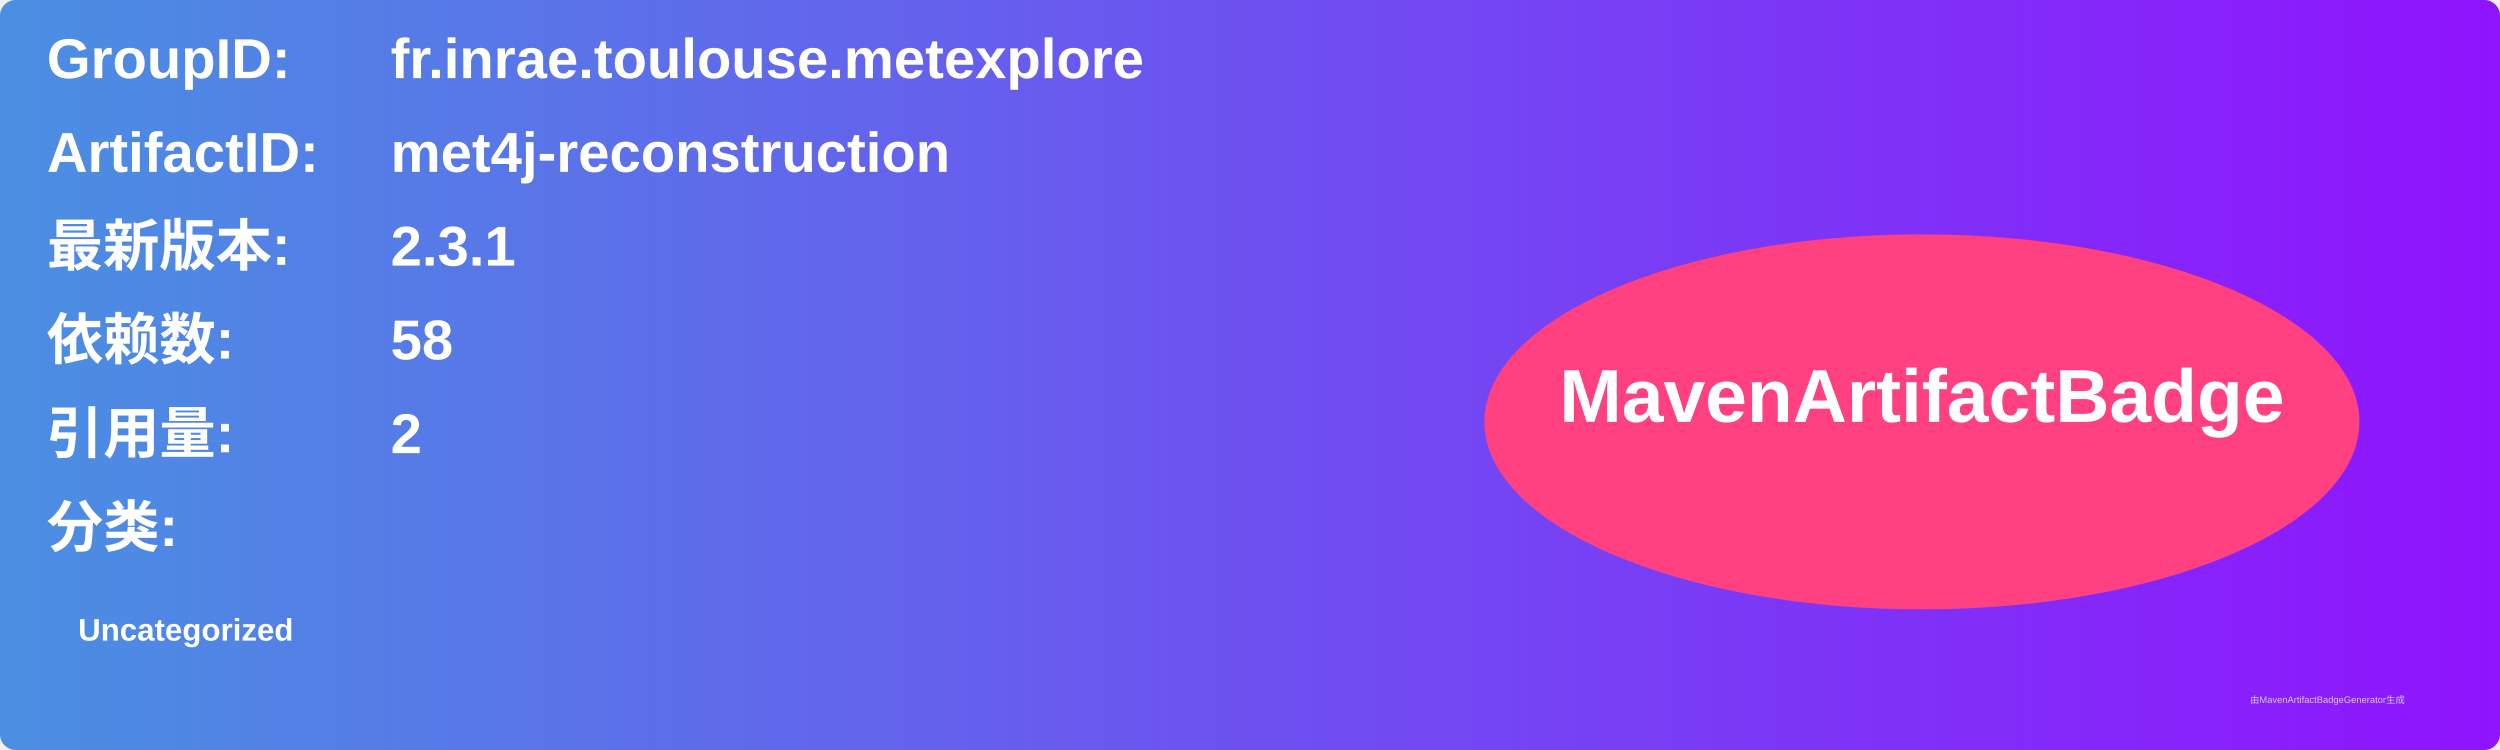
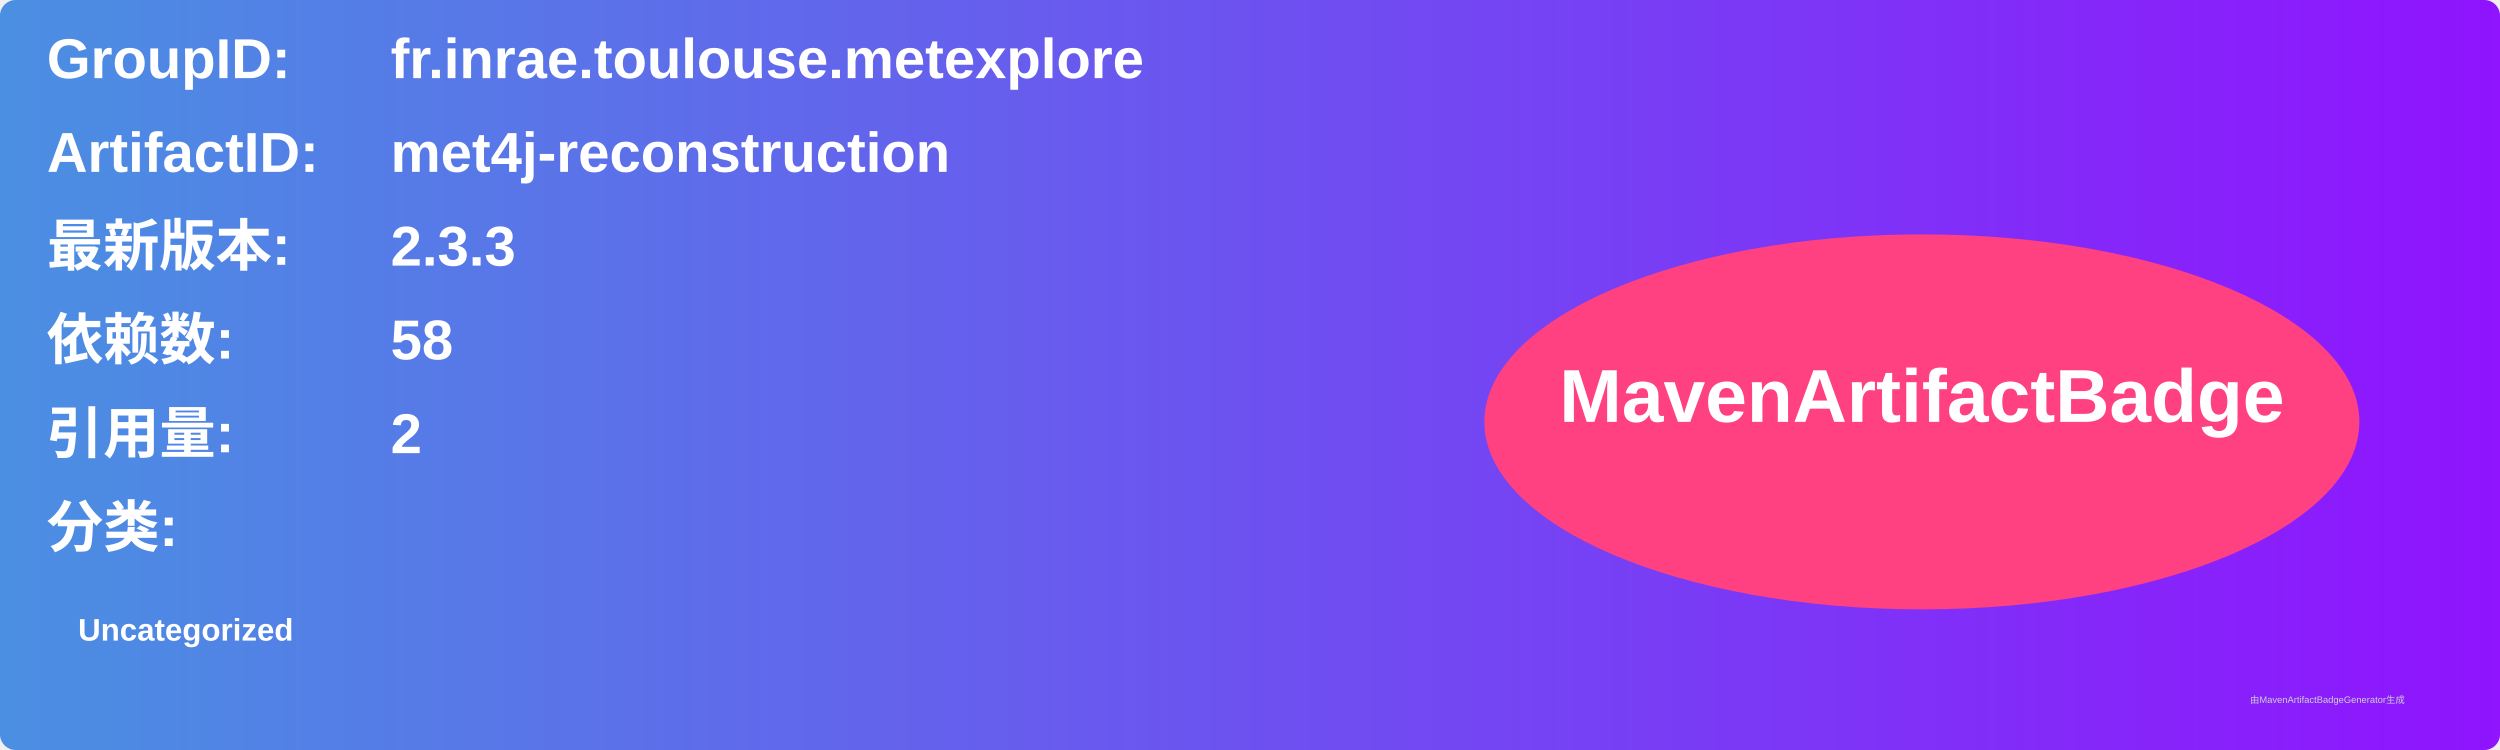
<svg xmlns="http://www.w3.org/2000/svg" width="800" height="240" viewBox="0 0 800 240">
  <linearGradient id="grad" x1="0%" y1="0%" x2="100%" y2="0%">
    <stop offset="0%" stop-color="#4a90e2" />
    <stop offset="100%" stop-color="#9013fe" />
  </linearGradient>
  <rect width="100%" height="100%" rx="5" ry="5" fill="url(#grad)" />
  <g transform="translate(15, 15)">
    <text x="0" y="10" font-family="Arial" font-size="18" fill="white" font-weight="bold" width="260">GroupID:</text>
    <text x="110" y="10" font-family="Arial" font-size="18" fill="white" font-weight="bold" width="460">fr.inrae.toulouse.metexplore</text>
    <text x="0" y="40" font-family="Arial" font-size="18" fill="white" font-weight="bold" width="260">ArtifactID:</text>
    <text x="110" y="40" font-family="Arial" font-size="18" fill="white" font-weight="bold" width="460">met4j-reconstruction</text>
    <text x="0" y="70" font-family="Arial" font-size="18" fill="white" font-weight="bold">最新版本:</text>
    <text x="110" y="70" font-family="Arial" font-size="18" fill="white" font-weight="bold">
-       <tspan font-weight="bold">2.3.1</tspan>
+       <tspan font-weight="bold">2.3.3</tspan>
    </text>
    <text x="0" y="100" font-family="Arial" font-size="18" fill="white" font-weight="bold">依赖数: </text>
    <text x="110" y="100" font-family="Arial" font-size="18" fill="white">
      <tspan font-weight="bold">58</tspan>
    </text>
    <text x="0" y="130" font-family="Arial" font-size="18" fill="white" font-weight="bold">引用量: </text>
    <text x="110" y="130" font-family="Arial" font-size="18" fill="white">
      <tspan font-weight="bold">2</tspan>
    </text>
    <text x="0" y="160" font-family="Arial" font-size="18" fill="white" font-weight="bold">分类:</text>
    <text x="10" y="190" font-family="Arial" font-size="10" fill="white">
      <tspan font-weight="bold">Uncategorized</tspan>
    </text>
    <ellipse cx="600" cy="120" rx="140" ry="60" fill="#ff4081" />
    <text x="600" y="120" text-anchor="middle" font-family="Arial" font-size="24" fill="white" font-weight="bold">MavenArtifactBadge</text>
  </g>
  <text x="720" y="225" font-family="Arial" font-size="3" fill="#d0d0d0">由MavenArtifactBadgeGenerator生成</text>
</svg>
